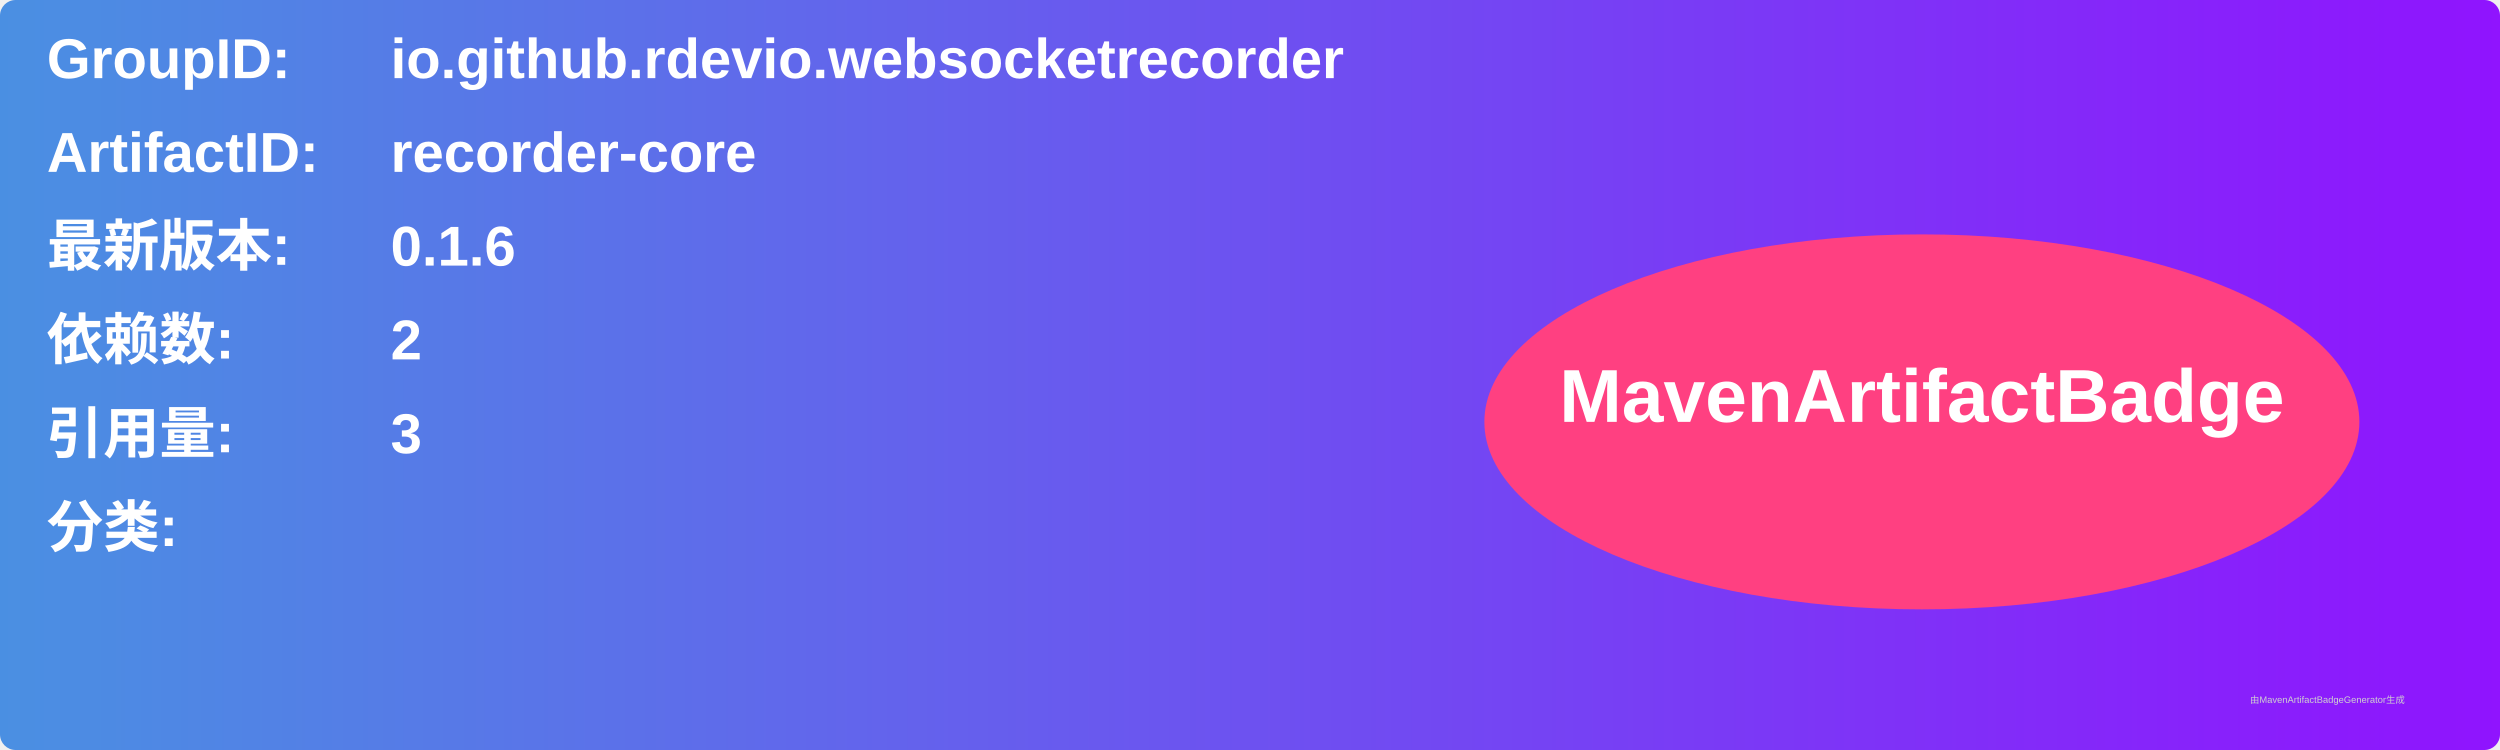
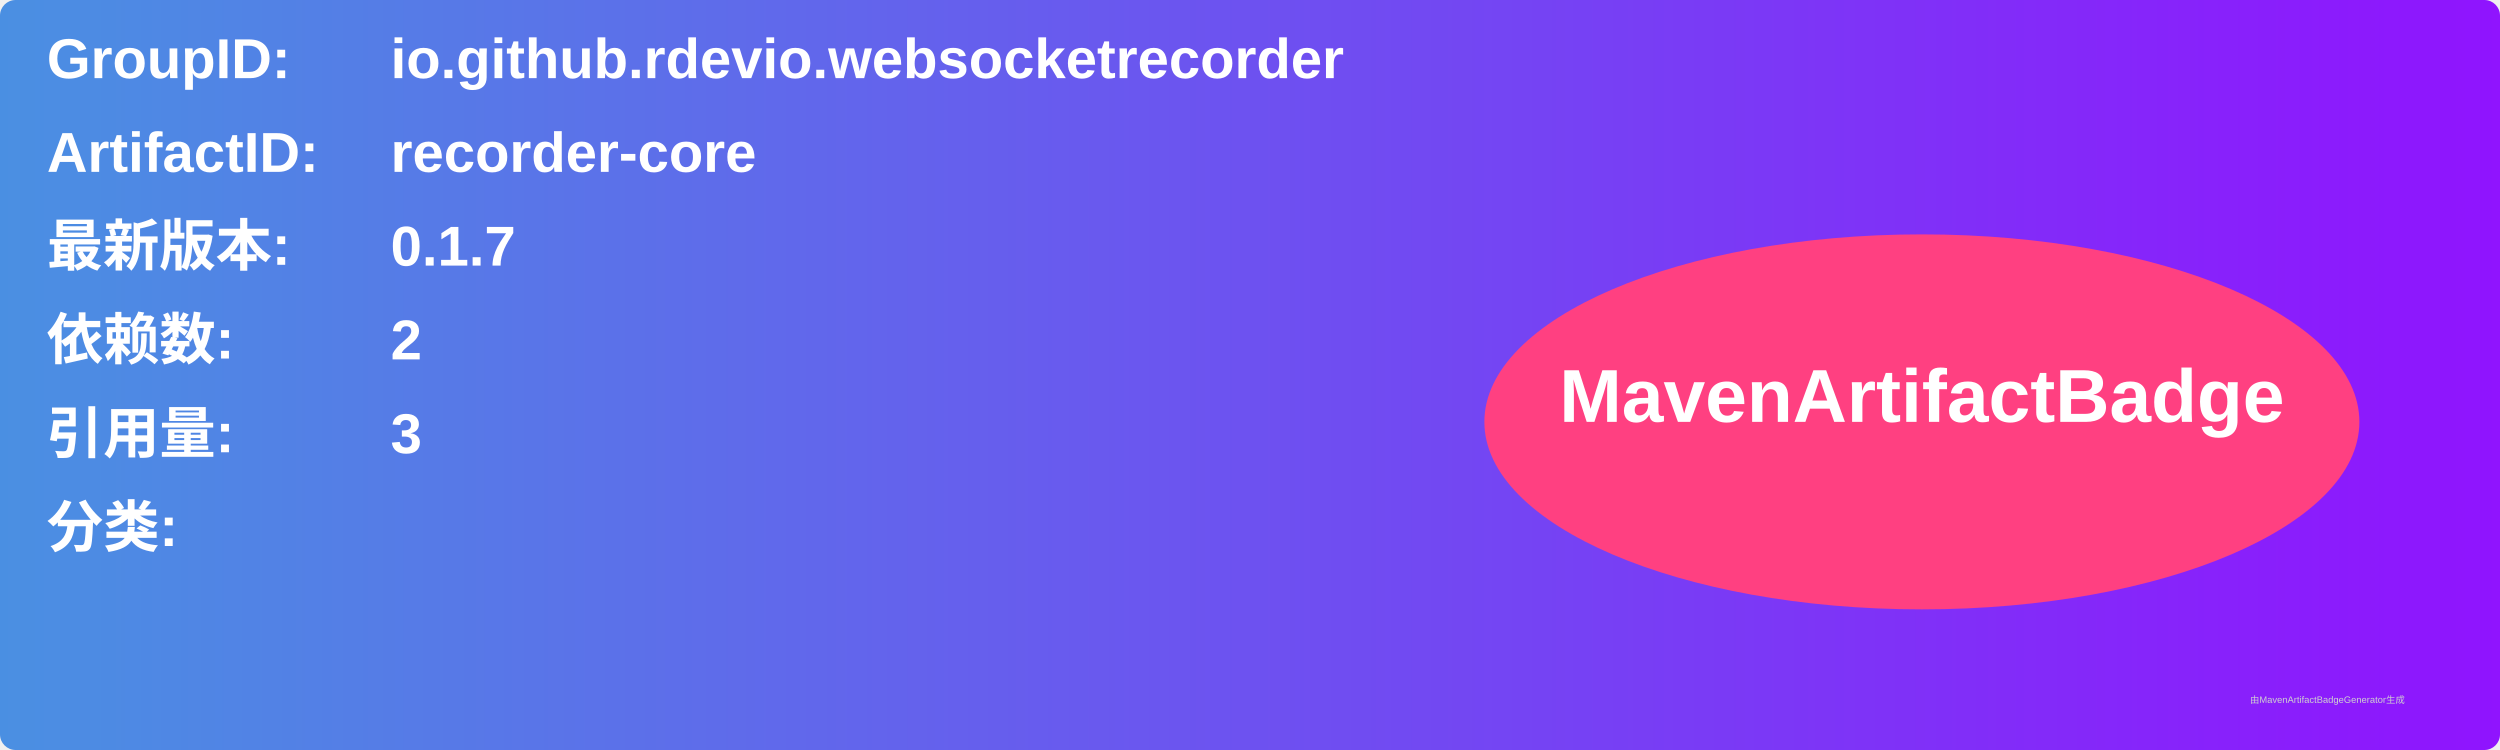
<svg xmlns="http://www.w3.org/2000/svg" width="800" height="240" viewBox="0 0 800 240">
  <linearGradient id="grad" x1="0%" y1="0%" x2="100%" y2="0%">
    <stop offset="0%" stop-color="#4a90e2" />
    <stop offset="100%" stop-color="#9013fe" />
  </linearGradient>
  <rect width="100%" height="100%" rx="5" ry="5" fill="url(#grad)" />
  <g transform="translate(15, 15)">
    <text x="0" y="10" font-family="Arial" font-size="18" fill="white" font-weight="bold" width="260">GroupID:</text>
    <text x="110" y="10" font-family="Arial" font-size="18" fill="white" font-weight="bold" width="460">io.github.rdevio.websocketrecorder</text>
    <text x="0" y="40" font-family="Arial" font-size="18" fill="white" font-weight="bold" width="260">ArtifactID:</text>
    <text x="110" y="40" font-family="Arial" font-size="18" fill="white" font-weight="bold" width="460">recorder-core</text>
    <text x="0" y="70" font-family="Arial" font-size="18" fill="white" font-weight="bold">最新版本:</text>
    <text x="110" y="70" font-family="Arial" font-size="18" fill="white" font-weight="bold">
-       <tspan font-weight="bold">0.1.6</tspan>
+       <tspan font-weight="bold">0.1.7</tspan>
    </text>
    <text x="0" y="100" font-family="Arial" font-size="18" fill="white" font-weight="bold">依赖数: </text>
    <text x="110" y="100" font-family="Arial" font-size="18" fill="white">
      <tspan font-weight="bold">2</tspan>
    </text>
    <text x="0" y="130" font-family="Arial" font-size="18" fill="white" font-weight="bold">引用量: </text>
    <text x="110" y="130" font-family="Arial" font-size="18" fill="white">
      <tspan font-weight="bold">3</tspan>
    </text>
    <text x="0" y="160" font-family="Arial" font-size="18" fill="white" font-weight="bold">分类:</text>
    <text x="10" y="190" font-family="Arial" font-size="10" fill="white">
      <tspan font-weight="bold" />
    </text>
    <ellipse cx="600" cy="120" rx="140" ry="60" fill="#ff4081" />
    <text x="600" y="120" text-anchor="middle" font-family="Arial" font-size="24" fill="white" font-weight="bold">MavenArtifactBadge</text>
  </g>
  <text x="720" y="225" font-family="Arial" font-size="3" fill="#d0d0d0">由MavenArtifactBadgeGenerator生成</text>
</svg>
